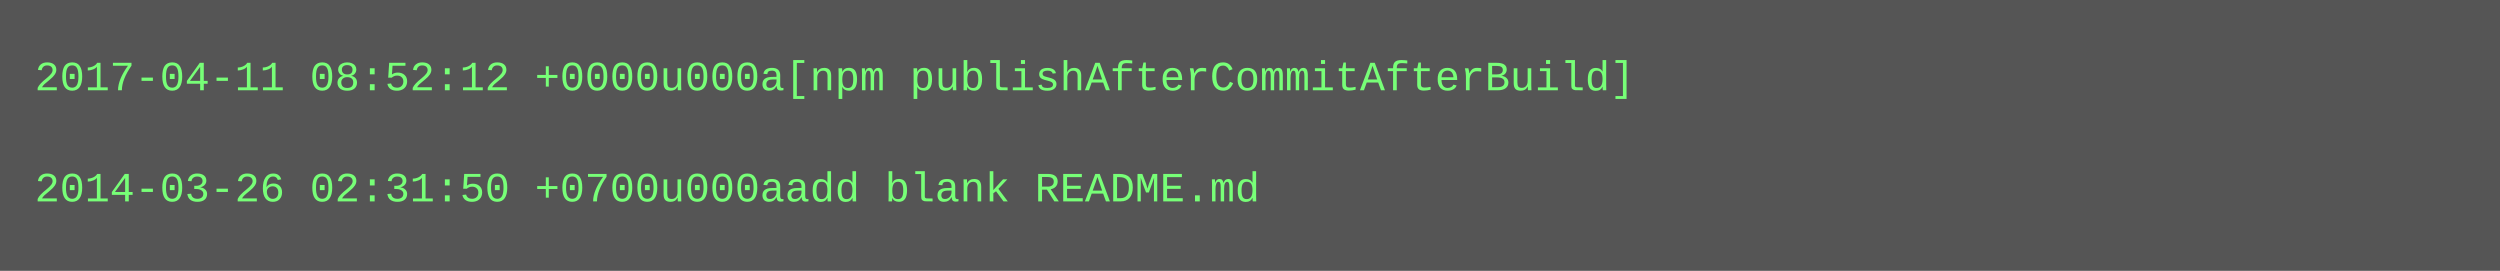
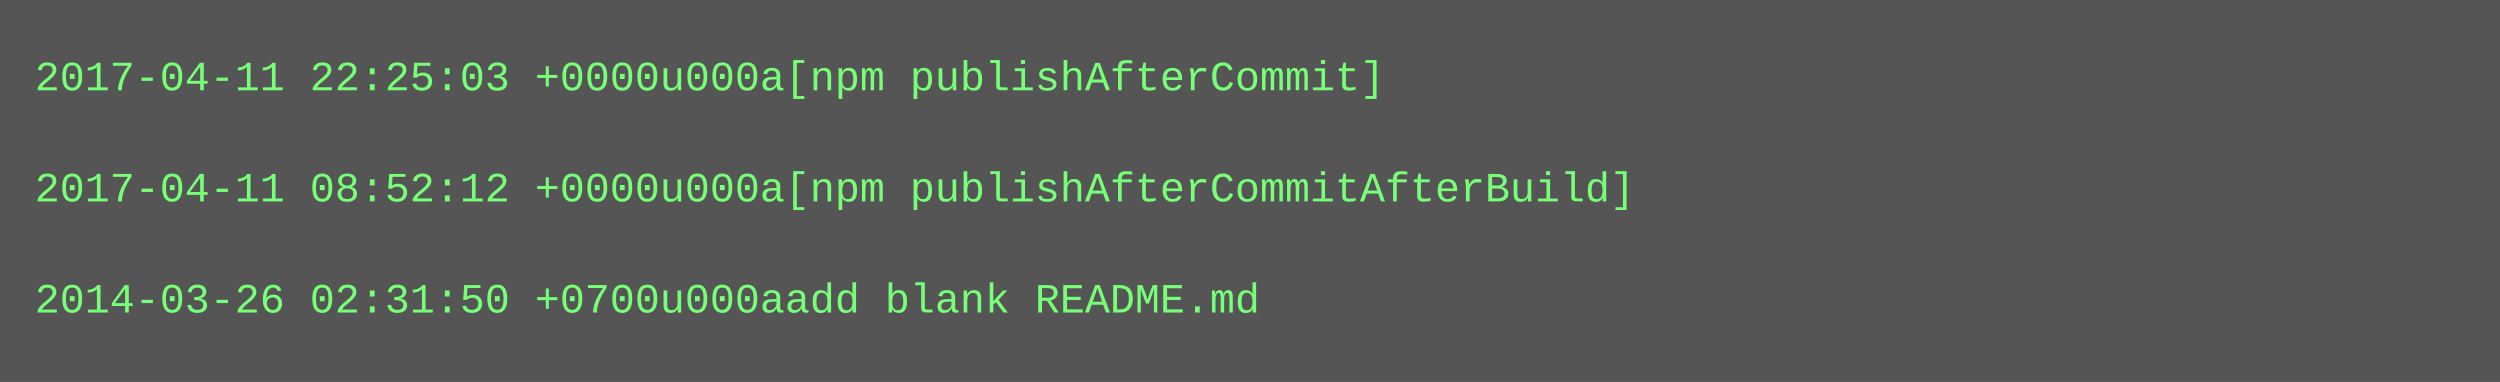
- <svg xmlns="http://www.w3.org/2000/svg" height="78" width="720">
-   <rect height="78" fill="#555" width="720" />
+ <svg xmlns="http://www.w3.org/2000/svg" height="110" width="720">
+   <rect height="110" fill="#555" width="720" />
  <text fill="#7f7" font-family="Courier New" font-size="12" xml:space="preserve">
-     <tspan x="10" y="26">2017-04-11 08:52:12 +0000u000a[npm publishAfterCommitAfterBuild]</tspan>
+     <tspan x="10" y="26">2017-04-11 22:25:03 +0000u000a[npm publishAfterCommit]</tspan>
    <tspan x="10" y="42" />
-     <tspan x="10" y="58">2014-03-26 02:31:50 +0700u000aadd blank README.md</tspan>
+     <tspan x="10" y="58">2017-04-11 08:52:12 +0000u000a[npm publishAfterCommitAfterBuild]</tspan>
+     <tspan x="10" y="74" />
+     <tspan x="10" y="90">2014-03-26 02:31:50 +0700u000aadd blank README.md</tspan>
  </text>
</svg>
